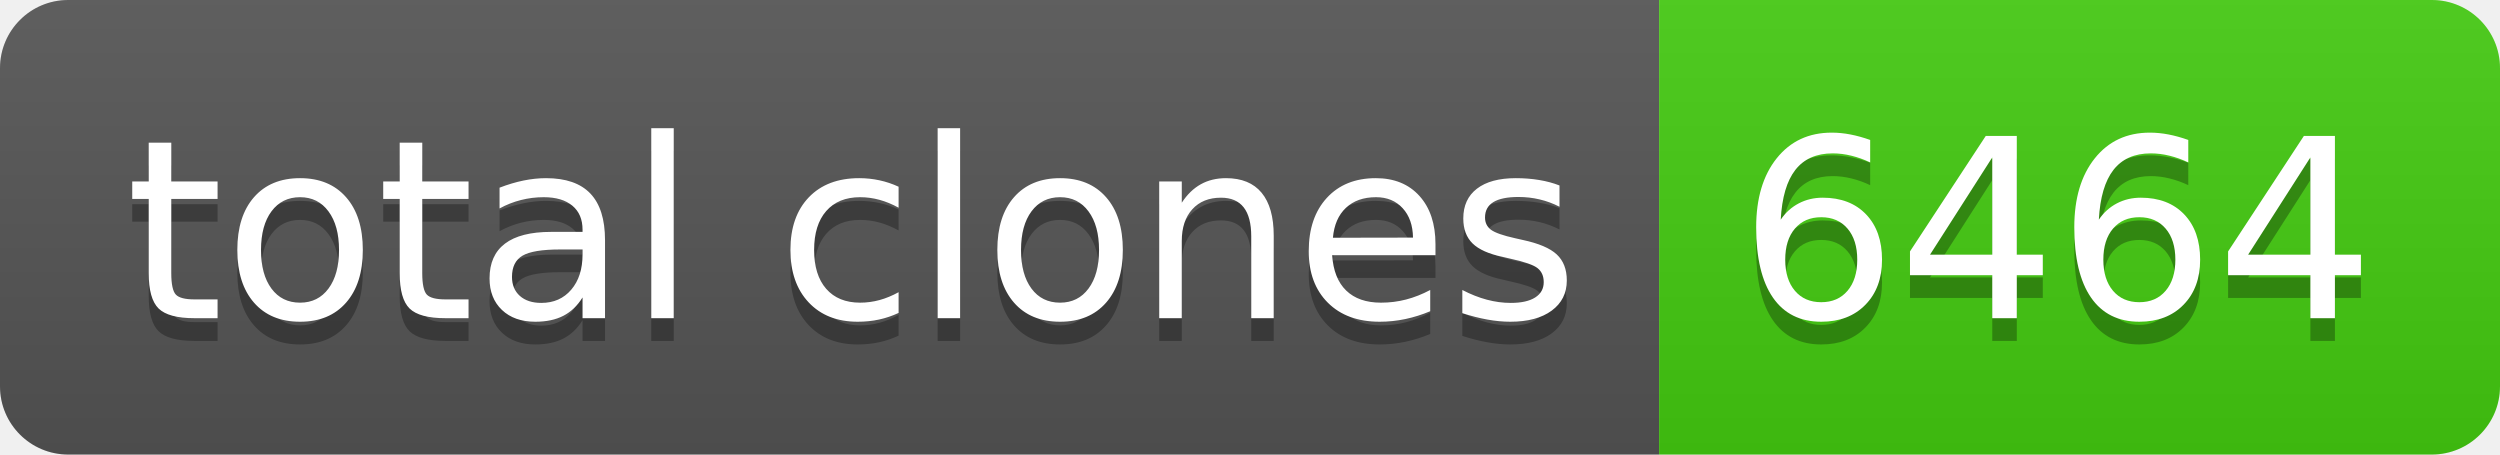
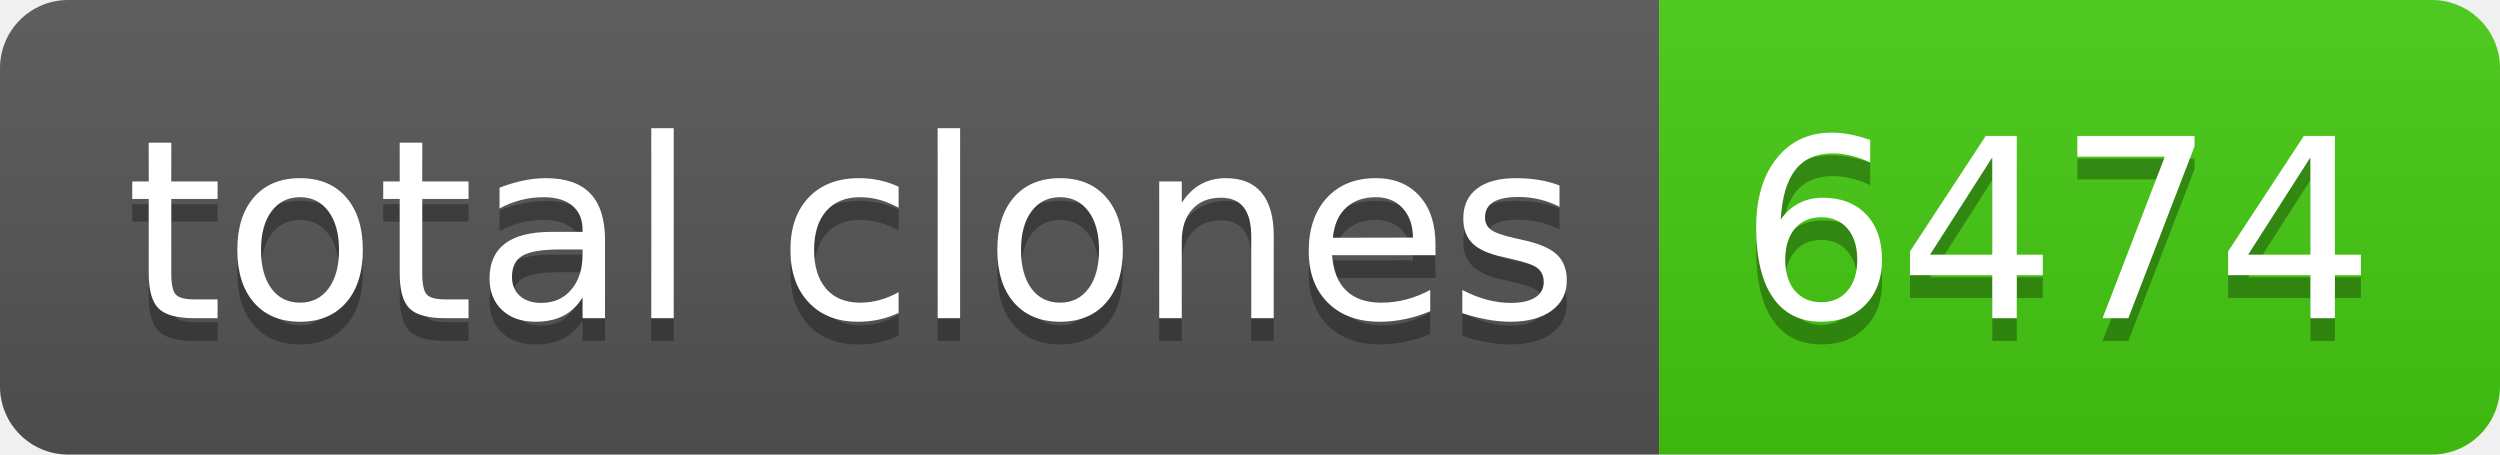
- <svg xmlns="http://www.w3.org/2000/svg" width="110" height="20" role="img" aria-label="total clones: 6464">
+ <svg xmlns="http://www.w3.org/2000/svg" width="110" height="20" role="img" aria-label="total clones: 6474">
  <linearGradient id="s" x2="0" y2="100%">
    <stop offset="0" stop-color="#bbb" stop-opacity=".1" />
    <stop offset="1" stop-opacity=".1" />
  </linearGradient>
  <clipPath id="r">
    <rect width="110" height="20" rx="3" fill="#fff" />
  </clipPath>
  <g clip-path="url(#r)">
    <rect width="73" height="20" fill="#555" />
    <rect x="73" width="37" height="20" fill="#4c1" />
    <rect width="110" height="20" fill="url(#s)" />
  </g>
  <g fill="#fff" text-anchor="middle" font-family="Verdana,Geneva,DejaVu Sans,sans-serif" text-rendering="geometricPrecision" font-size="110">
    <text aria-hidden="true" x="375" y="150" fill="#010101" fill-opacity=".3" transform="scale(.1)" textLength="630">total clones</text>
    <text x="375" y="140" transform="scale(.1)" fill="#fff" textLength="630">total clones</text>
-     <text aria-hidden="true" x="905" y="150" fill="#010101" fill-opacity=".3" transform="scale(.1)" textLength="270">6464</text>
-     <text x="905" y="140" transform="scale(.1)" fill="#fff" textLength="270">6464</text>
+     <text aria-hidden="true" x="905" y="150" fill="#010101" fill-opacity=".3" transform="scale(.1)" textLength="270">6474</text>
+     <text x="905" y="140" transform="scale(.1)" fill="#fff" textLength="270">6474</text>
  </g>
</svg>
